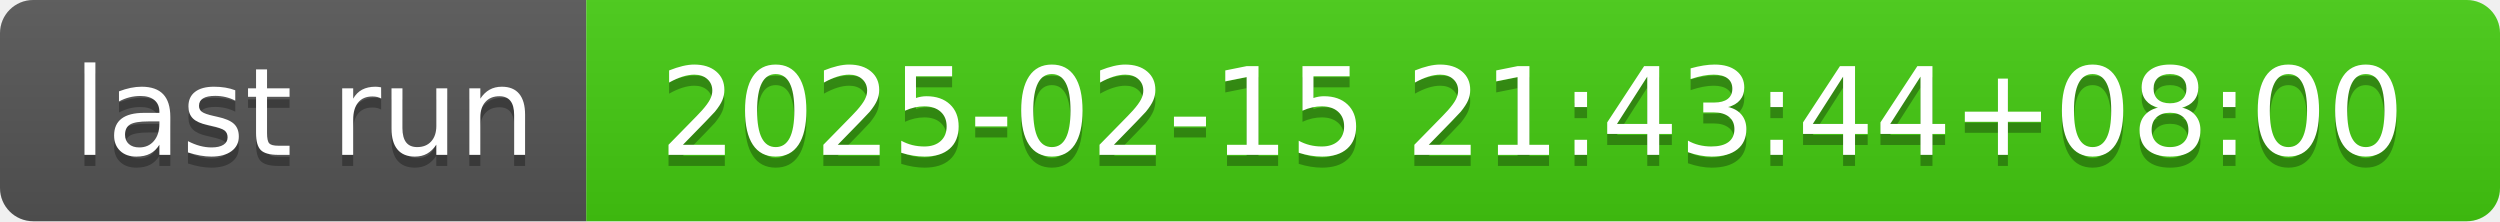
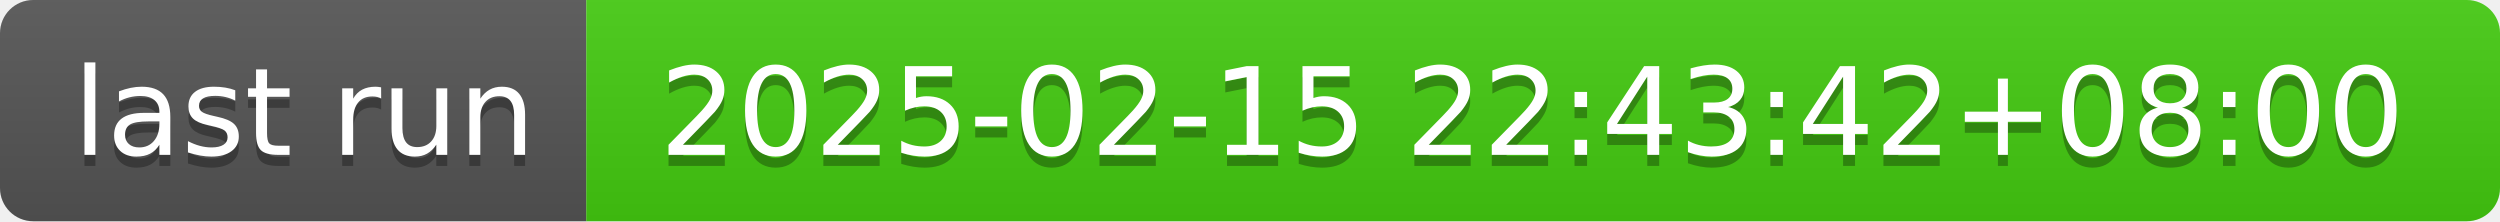
- <svg xmlns="http://www.w3.org/2000/svg" width="226" height="20" role="img" aria-label="last run: 2025-02-15 21:43:44+08:00">
+ <svg xmlns="http://www.w3.org/2000/svg" width="226" height="20" role="img" aria-label="last run: 2025-02-15 22:43:42+08:00">
  <linearGradient id="s" x2="0" y2="100%">
    <stop offset="0" stop-color="#bbb" stop-opacity=".1" />
    <stop offset="1" stop-opacity=".1" />
  </linearGradient>
  <clipPath id="r">
    <rect width="226" height="20" rx="3" fill="#fff" />
  </clipPath>
  <g clip-path="url(#r)">
    <rect width="53" height="20" fill="#555" />
    <rect x="53" width="173" height="20" fill="#4c1" />
    <rect width="226" height="20" fill="url(#s)" />
  </g>
  <g fill="#fff" text-anchor="middle" font-family="Verdana,Geneva,DejaVu Sans,sans-serif" text-rendering="geometricPrecision" font-size="110">
    <text aria-hidden="true" x="275" y="150" fill="#010101" fill-opacity=".3" transform="scale(.1)" textLength="430">last run</text>
    <text x="275" y="140" transform="scale(.1)" fill="#fff" textLength="430">last run</text>
-     <text aria-hidden="true" x="1385" y="150" fill="#010101" fill-opacity=".3" transform="scale(.1)" textLength="1630">2025-02-15 21:43:44+08:00</text>
-     <text x="1385" y="140" transform="scale(.1)" fill="#fff" textLength="1630">2025-02-15 21:43:44+08:00</text>
+     <text aria-hidden="true" x="1385" y="150" fill="#010101" fill-opacity=".3" transform="scale(.1)" textLength="1630">2025-02-15 22:43:42+08:00</text>
+     <text x="1385" y="140" transform="scale(.1)" fill="#fff" textLength="1630">2025-02-15 22:43:42+08:00</text>
  </g>
</svg>
